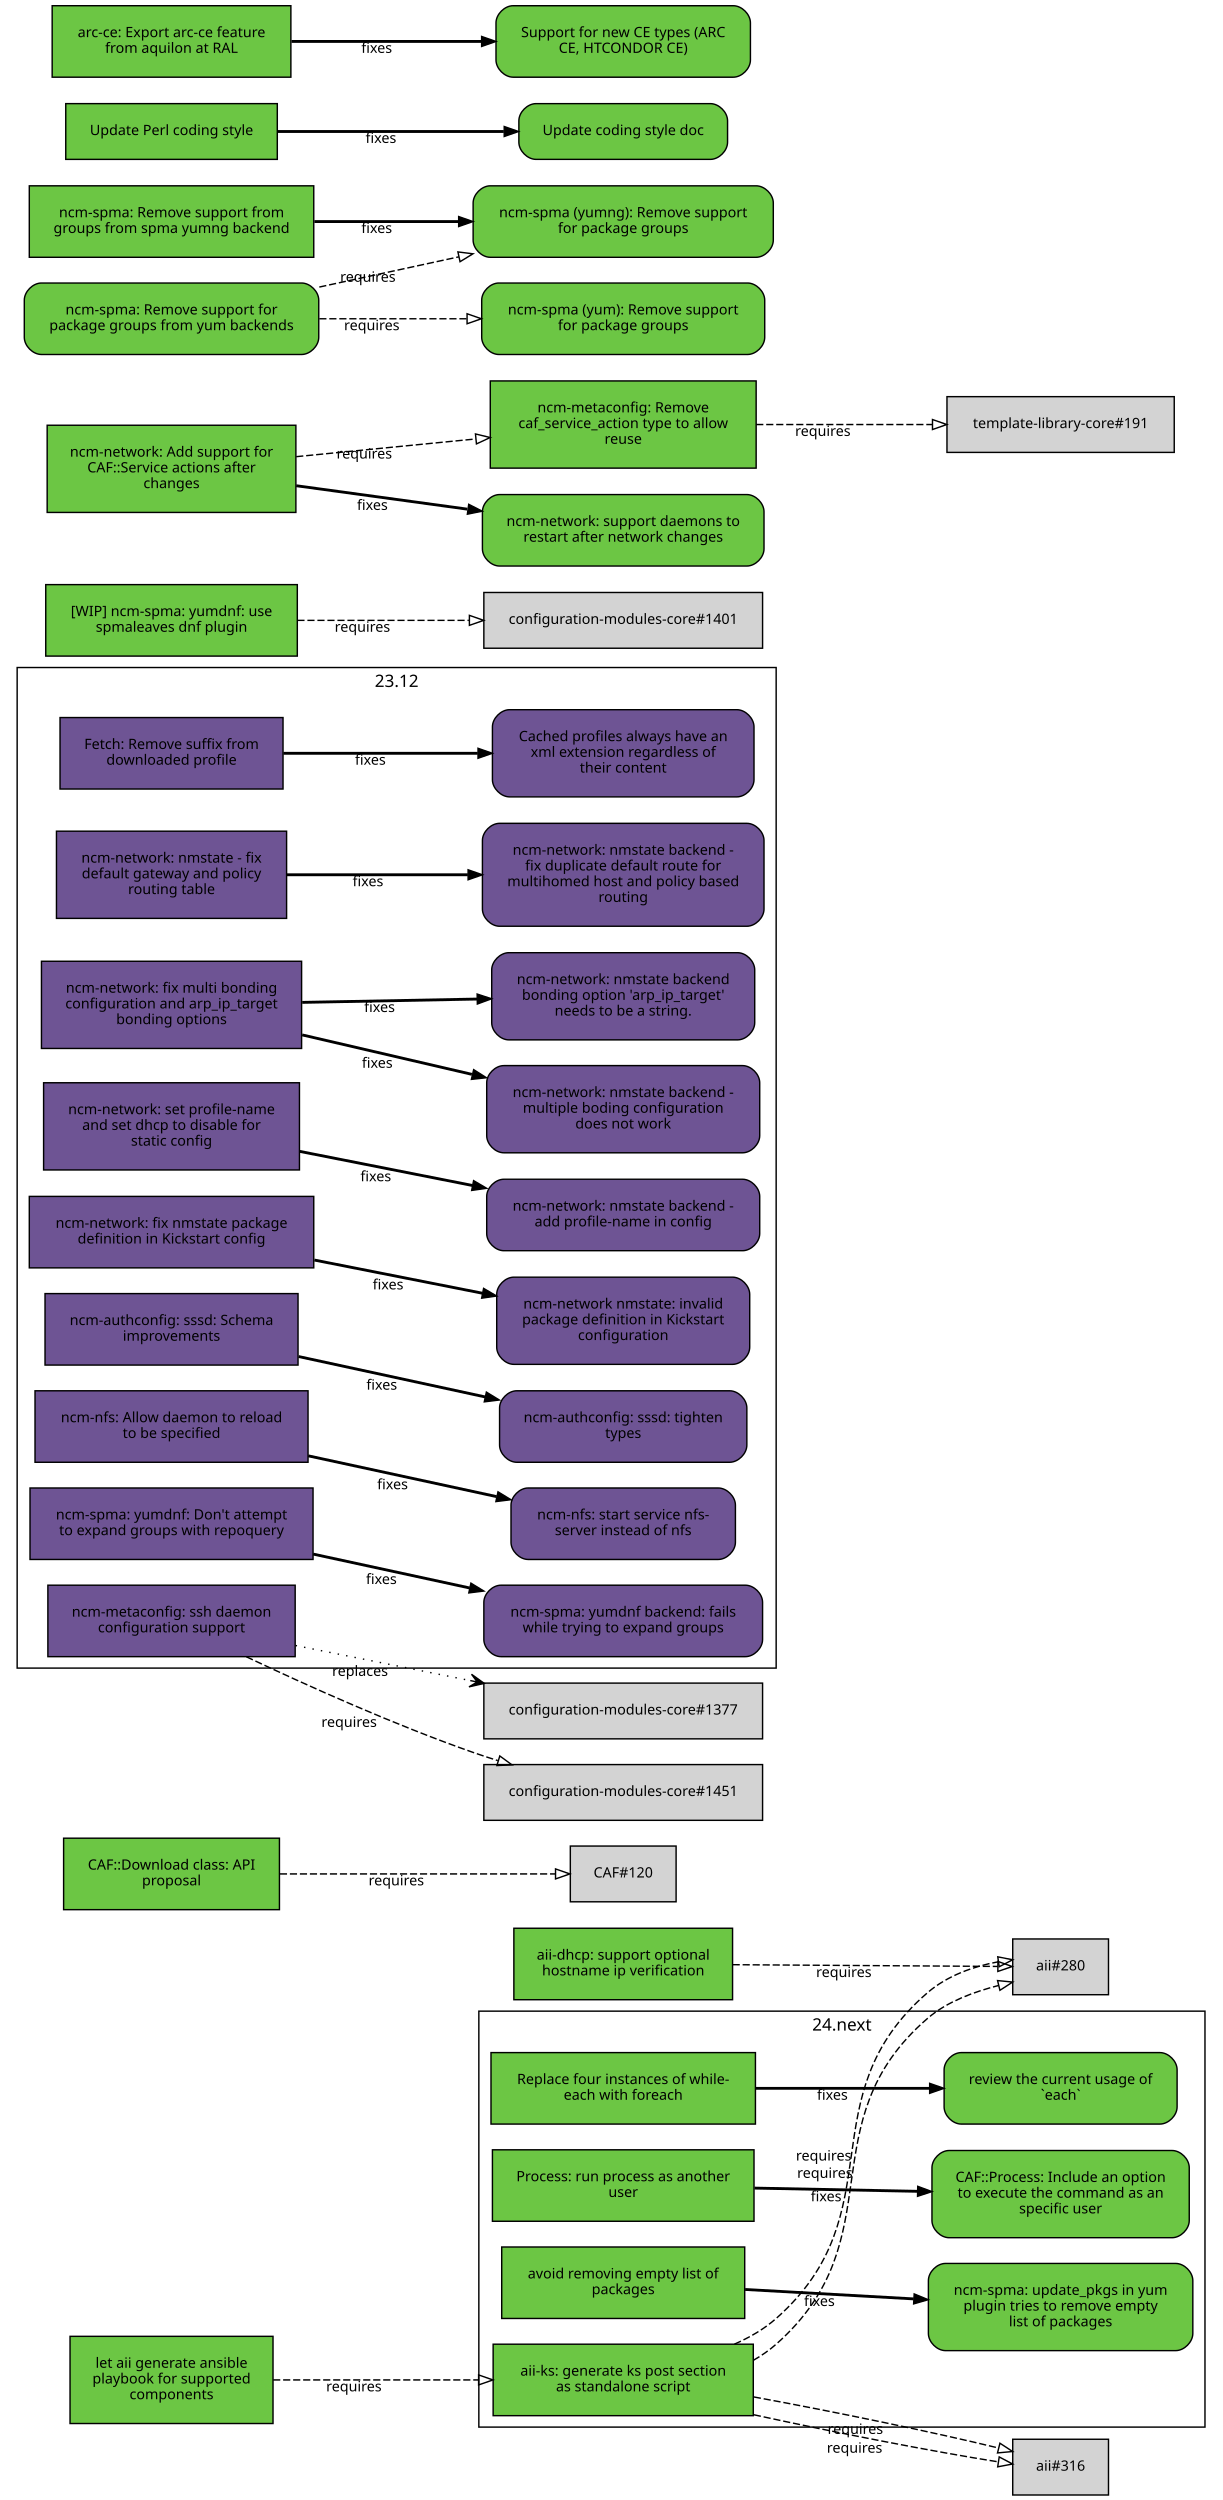
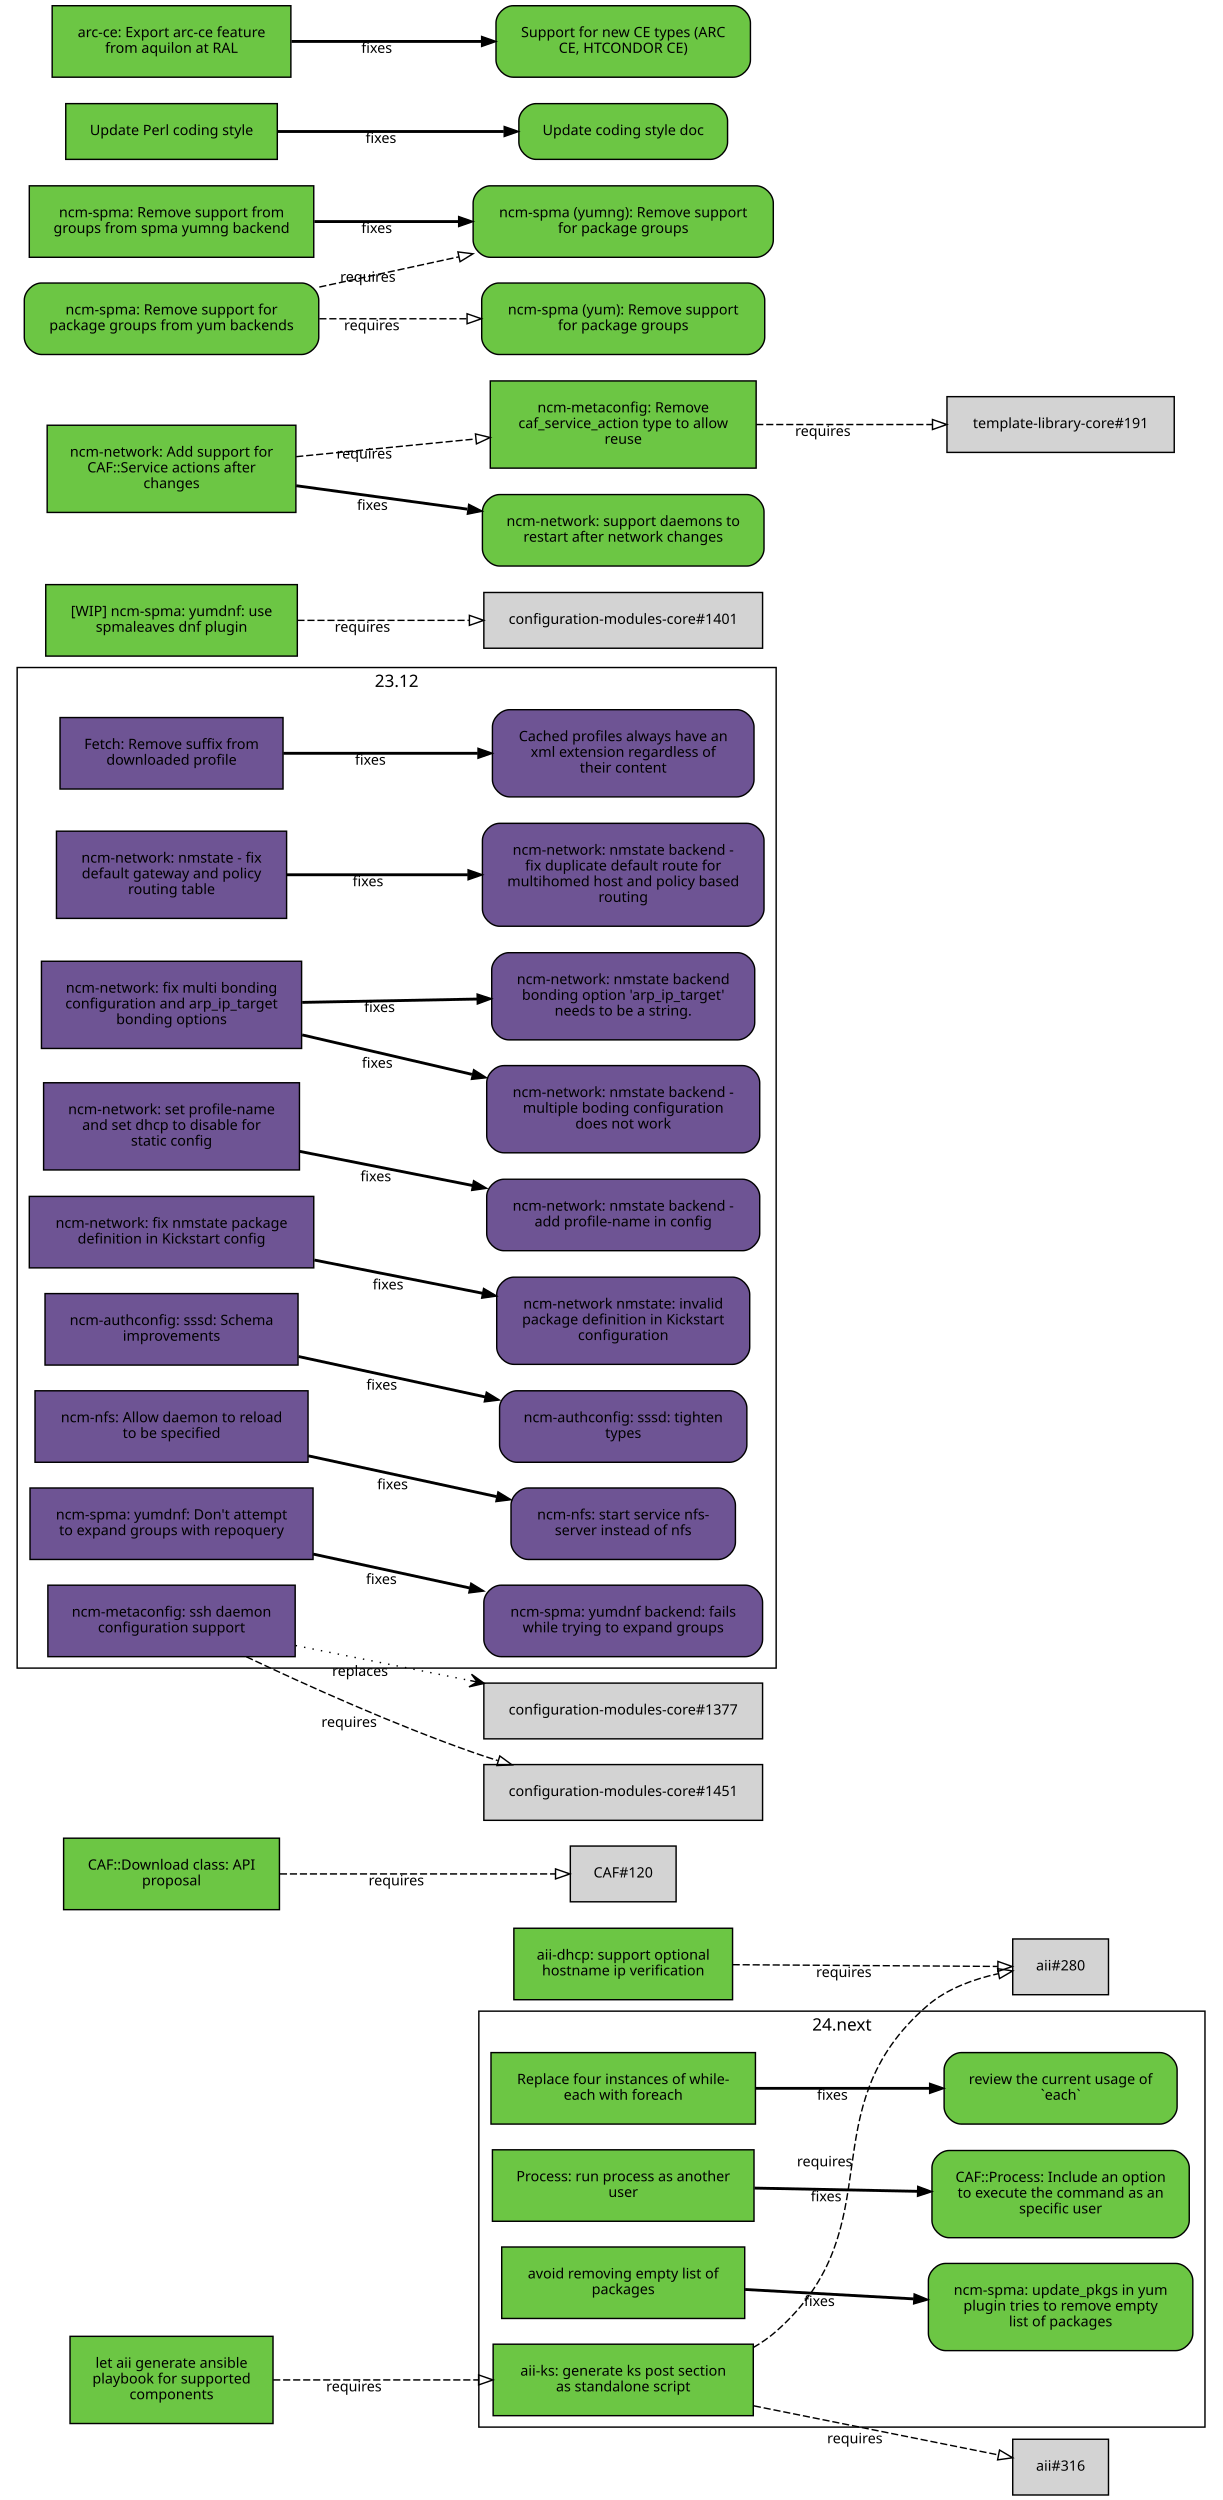
<svg xmlns="http://www.w3.org/2000/svg" xmlns:xlink="http://www.w3.org/1999/xlink" width="855pt" height="1749pt" viewBox="0.00 0.00 855.00 1749.00">
  <g id="graph0" class="graph" transform="scale(1 1) rotate(0) translate(4 1745)">
    <polygon fill="white" stroke="white" points="-4,5 -4,-1745 852,-1745 852,5 -4,5" />
    <g id="clust2" class="cluster">
      <polygon fill="none" stroke="black" points="331,-47 331,-338 839,-338 839,-47 331,-47" />
      <text text-anchor="middle" x="585" y="-324.4" font-family="Sans" font-size="12.00">24.next</text>
    </g>
    <g id="clust1" class="cluster">
      <polygon fill="none" stroke="black" points="8,-578 8,-1278 539,-1278 539,-578 8,-578" />
      <text text-anchor="middle" x="273.5" y="-1264.4" font-family="Sans" font-size="12.00">23.12</text>
    </g>
    <g id="node1" class="node">
      <g id="a_node1">
        <a xlink:href="https://github.com/quattor/aii/pull/328" xlink:title="aii#328 (pull-request)" target="_parent">
          <polygon fill="#6cc644" stroke="black" points="523,-105 341,-105 341,-55 523,-55 523,-105" />
          <text text-anchor="middle" x="432" y="-83" font-family="Sans" font-size="10.00">aii-ks: generate ks post section</text>
          <text text-anchor="middle" x="432" y="-72" font-family="Sans" font-size="10.00">as standalone script</text>
        </a>
      </g>
    </g>
    <g id="node2" class="node">
      <polygon fill="lightgrey" stroke="black" points="771.5,-388.5 704.5,-388.5 704.5,-349.5 771.5,-349.5 771.5,-388.5" />
      <text text-anchor="middle" x="738" y="-366.5" font-family="Sans" font-size="10.00">aii#280</text>
    </g>
    <g id="edge1" class="edge">
-       <path fill="none" stroke="black" stroke-dasharray="5,2" d="M523.028,-93.718C528.746,-96.972 534.145,-100.716 539,-105 622.792,-178.937 560.293,-260.113 645,-333 658.817,-344.889 677.648,-351.548 694.675,-355.979" />
-       <polygon fill="none" stroke="black" points="693.896,-359.391 704.44,-358.353 695.55,-352.59 693.896,-359.391" />
-       <text text-anchor="middle" x="573.085" y="-221.353" font-family="Sans" font-size="10.00">requires</text>
+       <path fill="none" stroke="black" stroke-dasharray="5,2" d="M523.028,-102.698C528.746,-105.972 534.145,-109.716 539,-114 622.792,-187.937 560.293,-269.113 645,-342 658.688,-353.778 677.297,-360.423 694.197,-364.169" />
+       <polygon fill="none" stroke="black" points="693.957,-367.688 704.44,-366.147 695.285,-360.815 693.957,-367.688" />
+       <text text-anchor="middle" x="572.951" y="-229.448" font-family="Sans" font-size="10.00">requires</text>
    </g>
    <g id="node3" class="node">
      <polygon fill="lightgrey" stroke="black" points="771.5,-38.5 704.5,-38.5 704.5,0.5 771.5,0.5 771.5,-38.5" />
      <text text-anchor="middle" x="738" y="-16.5" font-family="Sans" font-size="10.00">aii#316</text>
    </g>
    <g id="edge2" class="edge">
-       <path fill="none" stroke="black" stroke-dasharray="5,2" d="M523.387,-55.632C579.936,-43.279 650.18,-29.64 694.316,-22.702" />
-       <polygon fill="none" stroke="black" points="695.047,-26.131 704.407,-21.166 693.994,-19.211 695.047,-26.131" />
-       <text text-anchor="middle" x="593.86" y="-29.068" font-family="Sans" font-size="10.00">requires</text>
-     </g>
-     <g id="edge3" class="edge">
-       <path fill="none" stroke="black" stroke-dasharray="5,2" d="M509.787,-105.021C520.384,-109.683 530.523,-115.52 539,-123 622.792,-196.937 560.293,-278.113 645,-351 658.688,-362.778 677.297,-369.423 694.197,-372.484" />
-       <polygon fill="none" stroke="black" points="694.046,-375.998 704.44,-373.941 695.032,-369.068 694.046,-375.998" />
-       <text text-anchor="middle" x="572.232" y="-233.469" font-family="Sans" font-size="10.00">requires</text>
-     </g>
-     <g id="edge4" class="edge">
-       <path fill="none" stroke="black" stroke-dasharray="5,2" d="M523.387,-68.094C580.055,-57.731 650.477,-43.141 694.595,-32.36" />
-       <polygon fill="none" stroke="black" points="695.551,-35.729 704.407,-29.914 693.857,-28.937 695.551,-35.729" />
-       <text text-anchor="middle" x="594.405" y="-42.236" font-family="Sans" font-size="10.00">requires</text>
+       <path fill="none" stroke="black" stroke-dasharray="5,2" d="M523.387,-61.863C580.055,-50.492 650.477,-36.362 694.595,-27.509" />
+       <polygon fill="none" stroke="black" points="695.291,-30.939 704.407,-25.54 693.914,-24.076 695.291,-30.939" />
+       <text text-anchor="middle" x="594.051" y="-35.671" font-family="Sans" font-size="10.00">requires</text>
    </g>
    <g id="node4" class="node">
      <g id="a_node4">
        <a xlink:href="https://github.com/quattor/aii/pull/331" xlink:title="aii#331 (pull-request)" target="_parent">
          <polygon fill="#6cc644" stroke="black" points="187,-110.5 45,-110.5 45,-49.5 187,-49.5 187,-110.5" />
          <text text-anchor="middle" x="116" y="-88.5" font-family="Sans" font-size="10.00">let aii generate ansible</text>
          <text text-anchor="middle" x="116" y="-77.5" font-family="Sans" font-size="10.00">playbook for supported</text>
          <text text-anchor="middle" x="116" y="-66.5" font-family="Sans" font-size="10.00">components</text>
        </a>
      </g>
    </g>
-     <g id="edge5" class="edge">
+     <g id="edge3" class="edge">
      <path fill="none" stroke="black" stroke-dasharray="5,2" d="M187.077,-80C229.343,-80 283.883,-80 330.668,-80" />
      <polygon fill="none" stroke="black" points="330.834,-83.5 340.834,-80 330.834,-76.5 330.834,-83.5" />
      <text text-anchor="middle" x="243.574" y="-72" font-family="Sans" font-size="10.00">requires</text>
    </g>
    <g id="node5" class="node">
      <g id="a_node5">
        <a xlink:href="https://github.com/quattor/aii/pull/299" xlink:title="aii#299 (pull-request)" target="_parent">
          <polygon fill="#6cc644" stroke="black" points="508.5,-396 355.5,-396 355.5,-346 508.5,-346 508.5,-396" />
          <text text-anchor="middle" x="432" y="-374" font-family="Sans" font-size="10.00">aii-dhcp: support optional</text>
          <text text-anchor="middle" x="432" y="-363" font-family="Sans" font-size="10.00">hostname ip verification</text>
        </a>
      </g>
    </g>
-     <g id="edge6" class="edge">
+     <g id="edge4" class="edge">
      <path fill="none" stroke="black" stroke-dasharray="5,2" d="M508.537,-370.503C567.023,-370.118 645.931,-369.599 694.049,-369.283" />
      <polygon fill="none" stroke="black" points="694.146,-372.782 704.123,-369.216 694.1,-365.782 694.146,-372.782" />
      <text text-anchor="middle" x="586.342" y="-361.86" font-family="Sans" font-size="10.00">requires</text>
    </g>
    <g id="node6" class="node">
      <g id="a_node6">
        <a xlink:href="https://github.com/quattor/CAF/pull/277" xlink:title="CAF#277 (pull-request)" target="_parent">
          <polygon fill="#6cc644" stroke="black" points="524.5,-309 339.5,-309 339.5,-259 524.5,-259 524.5,-309" />
          <text text-anchor="middle" x="432" y="-287" font-family="Sans" font-size="10.00">Replace four instances of while-</text>
          <text text-anchor="middle" x="432" y="-276" font-family="Sans" font-size="10.00">each with foreach</text>
        </a>
      </g>
    </g>
    <g id="node7" class="node">
      <g id="a_node7">
        <a xlink:href="https://github.com/quattor/CAF/issues/109" xlink:title="CAF#109 (issue)" target="_parent">
          <path fill="#6cc644" stroke="black" d="M807.5,-309C807.5,-309 668.5,-309 668.5,-309 662.5,-309 656.5,-303 656.5,-297 656.5,-297 656.5,-271 656.5,-271 656.5,-265 662.5,-259 668.5,-259 668.5,-259 807.5,-259 807.5,-259 813.5,-259 819.5,-265 819.5,-271 819.5,-271 819.5,-297 819.5,-297 819.5,-303 813.5,-309 807.5,-309" />
          <text text-anchor="middle" x="738" y="-287" font-family="Sans" font-size="10.00">review the current usage of</text>
          <text text-anchor="middle" x="738" y="-276" font-family="Sans" font-size="10.00">`each`</text>
        </a>
      </g>
    </g>
-     <g id="edge7" class="edge">
+     <g id="edge5" class="edge">
      <path fill="none" stroke="black" stroke-width="2" d="M524.622,-284C563.139,-284 607.831,-284 646.253,-284" />
      <polygon fill="black" stroke="black" points="646.394,-287.5 656.394,-284 646.394,-280.5 646.394,-287.5" />
      <text text-anchor="middle" x="578.345" y="-276" font-family="Sans" font-size="10.00">fixes</text>
    </g>
    <g id="node8" class="node">
      <g id="a_node8">
        <a xlink:href="https://github.com/quattor/CAF/pull/257" xlink:title="CAF#257 (pull-request)" target="_parent">
          <polygon fill="#6cc644" stroke="black" points="523.5,-241 340.5,-241 340.5,-191 523.5,-191 523.5,-241" />
          <text text-anchor="middle" x="432" y="-219" font-family="Sans" font-size="10.00">Process: run process as another</text>
          <text text-anchor="middle" x="432" y="-208" font-family="Sans" font-size="10.00">user</text>
        </a>
      </g>
    </g>
    <g id="node9" class="node">
      <g id="a_node9">
        <a xlink:href="https://github.com/quattor/CAF/issues/253" xlink:title="CAF#253 (issue)" target="_parent">
          <path fill="#6cc644" stroke="black" d="M816,-240.5C816,-240.5 660,-240.5 660,-240.5 654,-240.5 648,-234.5 648,-228.5 648,-228.5 648,-191.5 648,-191.5 648,-185.5 654,-179.5 660,-179.5 660,-179.5 816,-179.5 816,-179.5 822,-179.5 828,-185.5 828,-191.5 828,-191.5 828,-228.5 828,-228.5 828,-234.5 822,-240.5 816,-240.5" />
          <text text-anchor="middle" x="738" y="-218.5" font-family="Sans" font-size="10.00">CAF::Process: Include an option</text>
          <text text-anchor="middle" x="738" y="-207.5" font-family="Sans" font-size="10.00">to execute the command as an</text>
          <text text-anchor="middle" x="738" y="-196.5" font-family="Sans" font-size="10.00">specific user</text>
        </a>
      </g>
    </g>
-     <g id="edge8" class="edge">
+     <g id="edge6" class="edge">
      <path fill="none" stroke="black" stroke-width="2" d="M523.798,-214.208C559.701,-213.499 601.072,-212.683 637.762,-211.959" />
      <polygon fill="black" stroke="black" points="638.048,-215.454 647.977,-211.757 637.91,-208.455 638.048,-215.454" />
      <text text-anchor="middle" x="573.947" y="-204.981" font-family="Sans" font-size="10.00">fixes</text>
    </g>
    <g id="node10" class="node">
      <g id="a_node10">
        <a xlink:href="https://github.com/quattor/CAF/pull/110" xlink:title="CAF#110 (pull-request)" target="_parent">
          <polygon fill="#6cc644" stroke="black" points="191.5,-459 40.5,-459 40.5,-409 191.5,-409 191.5,-459" />
          <text text-anchor="middle" x="116" y="-437" font-family="Sans" font-size="10.00">CAF::Download class: API</text>
          <text text-anchor="middle" x="116" y="-426" font-family="Sans" font-size="10.00">proposal</text>
        </a>
      </g>
    </g>
    <g id="node11" class="node">
      <polygon fill="lightgrey" stroke="black" points="469,-453.5 395,-453.5 395,-414.5 469,-414.5 469,-453.5" />
      <text text-anchor="middle" x="432" y="-431.5" font-family="Sans" font-size="10.00">CAF#120</text>
    </g>
-     <g id="edge9" class="edge">
+     <g id="edge7" class="edge">
      <path fill="none" stroke="black" stroke-dasharray="5,2" d="M191.812,-434C251.718,-434 333.856,-434 384.623,-434" />
      <polygon fill="none" stroke="black" points="384.651,-437.5 394.651,-434 384.651,-430.5 384.651,-437.5" />
      <text text-anchor="middle" x="273.255" y="-426" font-family="Sans" font-size="10.00">requires</text>
    </g>
    <g id="node12" class="node">
      <g id="a_node12">
        <a xlink:href="https://github.com/quattor/CCM/pull/210" xlink:title="CCM#210 (pull-request)" target="_parent">
          <polygon fill="#6e5494" stroke="black" points="194,-1243 38,-1243 38,-1193 194,-1193 194,-1243" />
          <text text-anchor="middle" x="116" y="-1221" font-family="Sans" font-size="10.00">Fetch: Remove suffix from</text>
          <text text-anchor="middle" x="116" y="-1210" font-family="Sans" font-size="10.00">downloaded profile</text>
        </a>
      </g>
    </g>
    <g id="node13" class="node">
      <g id="a_node13">
        <a xlink:href="https://github.com/quattor/CCM/issues/204" xlink:title="CCM#204 (issue)" target="_parent">
          <path fill="#6e5494" stroke="black" d="M511.5,-1248.5C511.5,-1248.5 352.5,-1248.5 352.5,-1248.5 346.5,-1248.5 340.5,-1242.5 340.5,-1236.5 340.5,-1236.5 340.5,-1199.5 340.5,-1199.5 340.5,-1193.5 346.5,-1187.5 352.5,-1187.5 352.5,-1187.5 511.5,-1187.5 511.5,-1187.5 517.5,-1187.5 523.5,-1193.5 523.5,-1199.5 523.5,-1199.5 523.5,-1236.5 523.5,-1236.5 523.5,-1242.5 517.5,-1248.5 511.5,-1248.5" />
          <text text-anchor="middle" x="432" y="-1226.5" font-family="Sans" font-size="10.00">Cached profiles always have an</text>
          <text text-anchor="middle" x="432" y="-1215.5" font-family="Sans" font-size="10.00">xml extension regardless of</text>
          <text text-anchor="middle" x="432" y="-1204.5" font-family="Sans" font-size="10.00">their content</text>
        </a>
      </g>
    </g>
-     <g id="edge10" class="edge">
+     <g id="edge8" class="edge">
      <path fill="none" stroke="black" stroke-width="2" d="M194.215,-1218C235.236,-1218 286.154,-1218 330.251,-1218" />
      <polygon fill="black" stroke="black" points="330.423,-1221.5 340.423,-1218 330.423,-1214.5 330.423,-1221.5" />
      <text text-anchor="middle" x="255.112" y="-1210" font-family="Sans" font-size="10.00">fixes</text>
    </g>
    <g id="node14" class="node">
      <g id="a_node14">
        <a xlink:href="https://github.com/quattor/configuration-modules-core/pull/1642" xlink:title="configuration-modules-core#1642 (pull-request)" target="_parent">
          <polygon fill="#6e5494" stroke="black" points="196.5,-1163.5 35.5,-1163.5 35.5,-1102.5 196.5,-1102.5 196.5,-1163.5" />
          <text text-anchor="middle" x="116" y="-1141.5" font-family="Sans" font-size="10.00">ncm-network: nmstate - fix</text>
          <text text-anchor="middle" x="116" y="-1130.5" font-family="Sans" font-size="10.00">default gateway and policy</text>
          <text text-anchor="middle" x="116" y="-1119.5" font-family="Sans" font-size="10.00">routing table</text>
        </a>
      </g>
    </g>
    <g id="node15" class="node">
      <g id="a_node15">
        <a xlink:href="https://github.com/quattor/configuration-modules-core/issues/1641" xlink:title="configuration-modules-core#1641 (issue)" target="_parent">
          <path fill="#6e5494" stroke="black" d="M518.5,-1169C518.5,-1169 345.5,-1169 345.5,-1169 339.5,-1169 333.5,-1163 333.5,-1157 333.5,-1157 333.5,-1109 333.5,-1109 333.5,-1103 339.5,-1097 345.5,-1097 345.5,-1097 518.5,-1097 518.5,-1097 524.5,-1097 530.5,-1103 530.5,-1109 530.5,-1109 530.5,-1157 530.5,-1157 530.5,-1163 524.5,-1169 518.5,-1169" />
          <text text-anchor="middle" x="432" y="-1147" font-family="Sans" font-size="10.00">ncm-network: nmstate backend -</text>
          <text text-anchor="middle" x="432" y="-1136" font-family="Sans" font-size="10.00">fix duplicate default route for</text>
          <text text-anchor="middle" x="432" y="-1125" font-family="Sans" font-size="10.00">multihomed host and policy based</text>
          <text text-anchor="middle" x="432" y="-1114" font-family="Sans" font-size="10.00">routing</text>
        </a>
      </g>
    </g>
-     <g id="edge11" class="edge">
+     <g id="edge9" class="edge">
      <path fill="none" stroke="black" stroke-width="2" d="M196.641,-1133C235.079,-1133 281.765,-1133 323.319,-1133" />
      <polygon fill="black" stroke="black" points="323.486,-1136.5 333.486,-1133 323.486,-1129.5 323.486,-1136.5" />
      <text text-anchor="middle" x="253.425" y="-1125" font-family="Sans" font-size="10.00">fixes</text>
    </g>
    <g id="node16" class="node">
      <g id="a_node16">
        <a xlink:href="https://github.com/quattor/configuration-modules-core/pull/1640" xlink:title="configuration-modules-core#1640 (pull-request)" target="_parent">
          <polygon fill="#6e5494" stroke="black" points="207,-1072.5 25,-1072.5 25,-1011.5 207,-1011.5 207,-1072.5" />
          <text text-anchor="middle" x="116" y="-1050.5" font-family="Sans" font-size="10.00">ncm-network: fix multi bonding</text>
          <text text-anchor="middle" x="116" y="-1039.5" font-family="Sans" font-size="10.00">configuration and arp_ip_target</text>
          <text text-anchor="middle" x="116" y="-1028.5" font-family="Sans" font-size="10.00">bonding options</text>
        </a>
      </g>
    </g>
    <g id="node17" class="node">
      <g id="a_node17">
        <a xlink:href="https://github.com/quattor/configuration-modules-core/issues/1638" xlink:title="configuration-modules-core#1638 (issue)" target="_parent">
          <path fill="#6e5494" stroke="black" d="M515.5,-999.5C515.5,-999.5 348.5,-999.5 348.5,-999.5 342.5,-999.5 336.5,-993.5 336.5,-987.5 336.5,-987.5 336.5,-950.5 336.5,-950.5 336.5,-944.5 342.5,-938.5 348.5,-938.5 348.5,-938.5 515.5,-938.5 515.5,-938.5 521.5,-938.5 527.5,-944.5 527.5,-950.5 527.5,-950.5 527.5,-987.5 527.5,-987.5 527.5,-993.5 521.5,-999.5 515.5,-999.5" />
          <text text-anchor="middle" x="432" y="-977.5" font-family="Sans" font-size="10.00">ncm-network: nmstate backend -</text>
          <text text-anchor="middle" x="432" y="-966.5" font-family="Sans" font-size="10.00">multiple boding configuration</text>
          <text text-anchor="middle" x="432" y="-955.5" font-family="Sans" font-size="10.00">does not work</text>
        </a>
      </g>
    </g>
-     <g id="edge12" class="edge">
+     <g id="edge10" class="edge">
      <path fill="none" stroke="black" stroke-width="2" d="M207.401,-1020.98C244.488,-1012.36 287.663,-1002.32 326.128,-993.381" />
      <polygon fill="black" stroke="black" points="327.372,-996.685 336.32,-991.012 325.787,-989.867 327.372,-996.685" />
      <text text-anchor="middle" x="259.943" y="-997.978" font-family="Sans" font-size="10.00">fixes</text>
    </g>
    <g id="node18" class="node">
      <g id="a_node18">
        <a xlink:href="https://github.com/quattor/configuration-modules-core/issues/1639" xlink:title="configuration-modules-core#1639 (issue)" target="_parent">
          <path fill="#6e5494" stroke="black" d="M512,-1078.5C512,-1078.5 352,-1078.5 352,-1078.5 346,-1078.5 340,-1072.5 340,-1066.5 340,-1066.5 340,-1029.5 340,-1029.5 340,-1023.5 346,-1017.5 352,-1017.5 352,-1017.5 512,-1017.5 512,-1017.5 518,-1017.5 524,-1023.5 524,-1029.5 524,-1029.5 524,-1066.5 524,-1066.5 524,-1072.5 518,-1078.5 512,-1078.5" />
          <text text-anchor="middle" x="432" y="-1056.5" font-family="Sans" font-size="10.00">ncm-network: nmstate backend</text>
          <text text-anchor="middle" x="432" y="-1045.5" font-family="Sans" font-size="10.00">bonding option 'arp_ip_target'</text>
          <text text-anchor="middle" x="432" y="-1034.5" font-family="Sans" font-size="10.00">needs to be a string.</text>
        </a>
      </g>
    </g>
-     <g id="edge13" class="edge">
+     <g id="edge11" class="edge">
      <path fill="none" stroke="black" stroke-width="2" d="M207.401,-1043.73C245.651,-1044.46 290.375,-1045.31 329.73,-1046.06" />
      <polygon fill="black" stroke="black" points="329.813,-1049.57 339.878,-1046.26 329.947,-1042.57 329.813,-1049.57" />
      <text text-anchor="middle" x="261.537" y="-1036.99" font-family="Sans" font-size="10.00">fixes</text>
    </g>
    <g id="node19" class="node">
      <g id="a_node19">
        <a xlink:href="https://github.com/quattor/configuration-modules-core/pull/1637" xlink:title="configuration-modules-core#1637 (pull-request)" target="_parent">
          <polygon fill="#6e5494" stroke="black" points="205.5,-987.5 26.5,-987.5 26.5,-926.5 205.5,-926.5 205.5,-987.5" />
          <text text-anchor="middle" x="116" y="-965.5" font-family="Sans" font-size="10.00">ncm-network: set profile-name</text>
          <text text-anchor="middle" x="116" y="-954.5" font-family="Sans" font-size="10.00">and set dhcp to disable for</text>
          <text text-anchor="middle" x="116" y="-943.5" font-family="Sans" font-size="10.00">static config</text>
        </a>
      </g>
    </g>
    <g id="node20" class="node">
      <g id="a_node20">
        <a xlink:href="https://github.com/quattor/configuration-modules-core/issues/1636" xlink:title="configuration-modules-core#1636 (issue)" target="_parent">
          <path fill="#6e5494" stroke="black" d="M515.5,-920C515.5,-920 348.5,-920 348.5,-920 342.5,-920 336.5,-914 336.5,-908 336.5,-908 336.5,-882 336.5,-882 336.5,-876 342.5,-870 348.5,-870 348.5,-870 515.5,-870 515.5,-870 521.5,-870 527.5,-876 527.5,-882 527.5,-882 527.5,-908 527.5,-908 527.5,-914 521.5,-920 515.5,-920" />
          <text text-anchor="middle" x="432" y="-898" font-family="Sans" font-size="10.00">ncm-network: nmstate backend -</text>
          <text text-anchor="middle" x="432" y="-887" font-family="Sans" font-size="10.00">add profile-name in config</text>
        </a>
      </g>
    </g>
-     <g id="edge14" class="edge">
+     <g id="edge12" class="edge">
      <path fill="none" stroke="black" stroke-width="2" d="M205.721,-939.482C243.338,-932.054 287.449,-923.344 326.619,-915.61" />
      <polygon fill="black" stroke="black" points="327.332,-919.037 336.465,-913.666 325.976,-912.17 327.332,-919.037" />
      <text text-anchor="middle" x="258.909" y="-918.61" font-family="Sans" font-size="10.00">fixes</text>
    </g>
    <g id="node21" class="node">
      <g id="a_node21">
        <a xlink:href="https://github.com/quattor/configuration-modules-core/pull/1630" xlink:title="configuration-modules-core#1630 (pull-request)" target="_parent">
          <polygon fill="#6e5494" stroke="black" points="215.5,-908 16.5,-908 16.5,-858 215.5,-858 215.5,-908" />
          <text text-anchor="middle" x="116" y="-886" font-family="Sans" font-size="10.00">ncm-network: fix nmstate package</text>
          <text text-anchor="middle" x="116" y="-875" font-family="Sans" font-size="10.00">definition in Kickstart config</text>
        </a>
      </g>
    </g>
    <g id="node22" class="node">
      <g id="a_node22">
        <a xlink:href="https://github.com/quattor/configuration-modules-core/issues/1629" xlink:title="configuration-modules-core#1629 (issue)" target="_parent">
          <path fill="#6e5494" stroke="black" d="M508.5,-851.5C508.5,-851.5 355.5,-851.5 355.5,-851.5 349.5,-851.5 343.5,-845.5 343.5,-839.5 343.5,-839.5 343.5,-802.5 343.5,-802.5 343.5,-796.5 349.5,-790.5 355.5,-790.5 355.5,-790.5 508.5,-790.5 508.5,-790.5 514.5,-790.5 520.5,-796.5 520.5,-802.5 520.5,-802.5 520.5,-839.5 520.5,-839.5 520.5,-845.5 514.5,-851.5 508.5,-851.5" />
          <text text-anchor="middle" x="432" y="-829.5" font-family="Sans" font-size="10.00">ncm-network nmstate: invalid</text>
          <text text-anchor="middle" x="432" y="-818.5" font-family="Sans" font-size="10.00">package definition in Kickstart</text>
          <text text-anchor="middle" x="432" y="-807.5" font-family="Sans" font-size="10.00">configuration</text>
        </a>
      </g>
    </g>
-     <g id="edge15" class="edge">
+     <g id="edge13" class="edge">
      <path fill="none" stroke="black" stroke-width="2" d="M215.921,-863.468C253.462,-856.055 296.162,-847.624 333.565,-840.239" />
      <polygon fill="black" stroke="black" points="334.326,-843.656 343.458,-838.285 332.969,-836.789 334.326,-843.656" />
      <text text-anchor="middle" x="267.491" y="-842.916" font-family="Sans" font-size="10.00">fixes</text>
    </g>
    <g id="node23" class="node">
      <g id="a_node23">
        <a xlink:href="https://github.com/quattor/configuration-modules-core/pull/1622" xlink:title="configuration-modules-core#1622 (pull-request)" target="_parent">
          <polygon fill="#6e5494" stroke="black" points="204.5,-840 27.5,-840 27.5,-790 204.5,-790 204.5,-840" />
          <text text-anchor="middle" x="116" y="-818" font-family="Sans" font-size="10.00">ncm-authconfig: sssd: Schema</text>
          <text text-anchor="middle" x="116" y="-807" font-family="Sans" font-size="10.00">improvements</text>
        </a>
      </g>
    </g>
    <g id="node24" class="node">
      <g id="a_node24">
        <a xlink:href="https://github.com/quattor/configuration-modules-core/issues/1471" xlink:title="configuration-modules-core#1471 (issue)" target="_parent">
          <path fill="#6e5494" stroke="black" d="M506.5,-772C506.5,-772 357.5,-772 357.5,-772 351.5,-772 345.5,-766 345.5,-760 345.5,-760 345.5,-734 345.5,-734 345.5,-728 351.5,-722 357.5,-722 357.5,-722 506.5,-722 506.5,-722 512.5,-722 518.5,-728 518.5,-734 518.5,-734 518.5,-760 518.5,-760 518.5,-766 512.5,-772 506.5,-772" />
          <text text-anchor="middle" x="432" y="-750" font-family="Sans" font-size="10.00">ncm-authconfig: sssd: tighten</text>
          <text text-anchor="middle" x="432" y="-739" font-family="Sans" font-size="10.00">types</text>
        </a>
      </g>
    </g>
-     <g id="edge16" class="edge">
+     <g id="edge14" class="edge">
      <path fill="none" stroke="black" stroke-width="2" d="M204.884,-795.968C245.532,-787.165 293.901,-776.69 335.452,-767.692" />
      <polygon fill="black" stroke="black" points="336.274,-771.095 345.307,-765.558 334.792,-764.254 336.274,-771.095" />
      <text text-anchor="middle" x="263.073" y="-772.768" font-family="Sans" font-size="10.00">fixes</text>
    </g>
    <g id="node25" class="node">
      <g id="a_node25">
        <a xlink:href="https://github.com/quattor/configuration-modules-core/pull/1621" xlink:title="configuration-modules-core#1621 (pull-request)" target="_parent">
          <polygon fill="#6e5494" stroke="black" points="211.5,-772 20.5,-772 20.5,-722 211.5,-722 211.5,-772" />
          <text text-anchor="middle" x="116" y="-750" font-family="Sans" font-size="10.00">ncm-nfs: Allow daemon to reload</text>
          <text text-anchor="middle" x="116" y="-739" font-family="Sans" font-size="10.00">to be specified</text>
        </a>
      </g>
    </g>
    <g id="node26" class="node">
      <g id="a_node26">
        <a xlink:href="https://github.com/quattor/configuration-modules-core/issues/1618" xlink:title="configuration-modules-core#1618 (issue)" target="_parent">
          <path fill="#6e5494" stroke="black" d="M498.5,-704C498.5,-704 365.5,-704 365.5,-704 359.5,-704 353.5,-698 353.5,-692 353.5,-692 353.5,-666 353.5,-666 353.5,-660 359.5,-654 365.5,-654 365.5,-654 498.5,-654 498.5,-654 504.5,-654 510.5,-660 510.5,-666 510.5,-666 510.5,-692 510.5,-692 510.5,-698 504.5,-704 498.5,-704" />
          <text text-anchor="middle" x="432" y="-682" font-family="Sans" font-size="10.00">ncm-nfs: start service nfs-</text>
          <text text-anchor="middle" x="432" y="-671" font-family="Sans" font-size="10.00">server instead of nfs</text>
        </a>
      </g>
    </g>
-     <g id="edge17" class="edge">
+     <g id="edge15" class="edge">
      <path fill="none" stroke="black" stroke-width="2" d="M211.636,-726.506C253.508,-717.438 302.447,-706.839 343.464,-697.957" />
      <polygon fill="black" stroke="black" points="344.407,-701.334 353.439,-695.797 342.925,-694.492 344.407,-701.334" />
      <text text-anchor="middle" x="270.635" y="-703.13" font-family="Sans" font-size="10.00">fixes</text>
    </g>
    <g id="node27" class="node">
      <g id="a_node27">
        <a xlink:href="https://github.com/quattor/configuration-modules-core/pull/1620" xlink:title="configuration-modules-core#1620 (pull-request)" target="_parent">
          <polygon fill="#6e5494" stroke="black" points="215,-704 17,-704 17,-654 215,-654 215,-704" />
          <text text-anchor="middle" x="116" y="-682" font-family="Sans" font-size="10.00">ncm-spma: yumdnf: Don't attempt</text>
          <text text-anchor="middle" x="116" y="-671" font-family="Sans" font-size="10.00">to expand groups with repoquery</text>
        </a>
      </g>
    </g>
    <g id="node28" class="node">
      <g id="a_node28">
        <a xlink:href="https://github.com/quattor/configuration-modules-core/issues/1524" xlink:title="configuration-modules-core#1524 (issue)" target="_parent">
          <path fill="#6e5494" stroke="black" d="M517.5,-636C517.5,-636 346.5,-636 346.5,-636 340.5,-636 334.5,-630 334.5,-624 334.5,-624 334.5,-598 334.5,-598 334.5,-592 340.5,-586 346.5,-586 346.5,-586 517.5,-586 517.5,-586 523.5,-586 529.5,-592 529.5,-598 529.5,-598 529.5,-624 529.5,-624 529.5,-630 523.5,-636 517.5,-636" />
          <text text-anchor="middle" x="432" y="-614" font-family="Sans" font-size="10.00">ncm-spma: yumdnf backend: fails</text>
          <text text-anchor="middle" x="432" y="-603" font-family="Sans" font-size="10.00">while trying to expand groups</text>
        </a>
      </g>
    </g>
-     <g id="edge18" class="edge">
+     <g id="edge16" class="edge">
      <path fill="none" stroke="black" stroke-width="2" d="M215.06,-657.764C249.847,-650.23 289.151,-641.719 324.601,-634.042" />
      <polygon fill="black" stroke="black" points="325.458,-637.437 334.491,-631.9 323.976,-630.596 325.458,-637.437" />
      <text text-anchor="middle" x="262.816" y="-636.823" font-family="Sans" font-size="10.00">fixes</text>
    </g>
    <g id="node29" class="node">
      <g id="a_node29">
        <a xlink:href="https://github.com/quattor/configuration-modules-core/pull/1554" xlink:title="configuration-modules-core#1554 (pull-request)" target="_parent">
          <polygon fill="#6cc644" stroke="black" points="517,-173 347,-173 347,-123 517,-123 517,-173" />
          <text text-anchor="middle" x="432" y="-151" font-family="Sans" font-size="10.00">avoid removing empty list of</text>
          <text text-anchor="middle" x="432" y="-140" font-family="Sans" font-size="10.00">packages</text>
        </a>
      </g>
    </g>
    <g id="node30" class="node">
      <g id="a_node30">
        <a xlink:href="https://github.com/quattor/configuration-modules-core/issues/1553" xlink:title="configuration-modules-core#1553 (issue)" target="_parent">
          <path fill="#6cc644" stroke="black" d="M818.5,-161.5C818.5,-161.5 657.5,-161.5 657.5,-161.5 651.5,-161.5 645.5,-155.5 645.5,-149.5 645.5,-149.5 645.5,-112.5 645.5,-112.5 645.5,-106.5 651.5,-100.5 657.5,-100.5 657.5,-100.5 818.5,-100.5 818.5,-100.5 824.5,-100.5 830.5,-106.5 830.5,-112.5 830.5,-112.5 830.5,-149.5 830.5,-149.5 830.5,-155.5 824.5,-161.5 818.5,-161.5" />
          <text text-anchor="middle" x="738" y="-139.5" font-family="Sans" font-size="10.00">ncm-spma: update_pkgs in yum</text>
          <text text-anchor="middle" x="738" y="-128.5" font-family="Sans" font-size="10.00">plugin tries to remove empty</text>
          <text text-anchor="middle" x="738" y="-117.5" font-family="Sans" font-size="10.00">list of packages</text>
        </a>
      </g>
    </g>
-     <g id="edge19" class="edge">
+     <g id="edge17" class="edge">
      <path fill="none" stroke="black" stroke-width="2" d="M517.277,-143.287C553.812,-141.244 596.909,-138.834 635.213,-136.692" />
      <polygon fill="black" stroke="black" points="635.57,-140.178 645.359,-136.125 635.179,-133.189 635.57,-140.178" />
      <text text-anchor="middle" x="569.248" y="-131.71" font-family="Sans" font-size="10.00">fixes</text>
    </g>
    <g id="node31" class="node">
      <g id="a_node31">
        <a xlink:href="https://github.com/quattor/configuration-modules-core/pull/1452" xlink:title="configuration-modules-core#1452 (pull-request)" target="_parent">
          <polygon fill="#6e5494" stroke="black" points="202.5,-636 29.5,-636 29.5,-586 202.5,-586 202.5,-636" />
          <text text-anchor="middle" x="116" y="-614" font-family="Sans" font-size="10.00">ncm-metaconfig: ssh daemon</text>
          <text text-anchor="middle" x="116" y="-603" font-family="Sans" font-size="10.00">configuration support</text>
        </a>
      </g>
    </g>
    <g id="node32" class="node">
      <polygon fill="lightgrey" stroke="black" points="529.5,-567.5 334.5,-567.5 334.5,-528.5 529.5,-528.5 529.5,-567.5" />
      <text text-anchor="middle" x="432" y="-545.5" font-family="Sans" font-size="10.00">configuration-modules-core#1377</text>
    </g>
-     <g id="edge20" class="edge">
+     <g id="edge18" class="edge">
      <path fill="none" stroke="black" stroke-dasharray="1,5" d="M202.802,-593.785C240.466,-586.228 285.065,-577.28 324.8,-569.308" />
      <polygon fill="black" stroke="black" points="334.789,-567.303 325.87,-573.683 329.887,-568.287 324.985,-569.271 324.985,-569.271 324.985,-569.271 329.887,-568.287 324.1,-564.859 334.789,-567.303 334.789,-567.303" />
      <text text-anchor="middle" x="247.887" y="-572.526" font-family="Sans" font-size="10.00">replaces</text>
    </g>
    <g id="node33" class="node">
      <polygon fill="lightgrey" stroke="black" points="529.5,-510.5 334.5,-510.5 334.5,-471.5 529.5,-471.5 529.5,-510.5" />
      <text text-anchor="middle" x="432" y="-488.5" font-family="Sans" font-size="10.00">configuration-modules-core#1451</text>
    </g>
-     <g id="edge21" class="edge">
+     <g id="edge19" class="edge">
      <path fill="none" stroke="black" stroke-dasharray="5,2" d="M168.343,-585.92C210.334,-566.042 271.611,-538.466 327,-519 332.594,-517.034 338.398,-515.126 344.274,-513.29" />
      <polygon fill="none" stroke="black" points="345.655,-516.529 354.207,-510.274 343.621,-509.831 345.655,-516.529" />
      <text text-anchor="middle" x="240.238" y="-536.856" font-family="Sans" font-size="10.00">requires</text>
    </g>
    <g id="node34" class="node">
      <g id="a_node34">
        <a xlink:href="https://github.com/quattor/configuration-modules-core/pull/1507" xlink:title="configuration-modules-core#1507 (pull-request)" target="_parent">
          <polygon fill="#6cc644" stroke="black" points="204,-1336 28,-1336 28,-1286 204,-1286 204,-1336" />
          <text text-anchor="middle" x="116" y="-1314" font-family="Sans" font-size="10.00">[WIP] ncm-spma: yumdnf: use</text>
          <text text-anchor="middle" x="116" y="-1303" font-family="Sans" font-size="10.00">spmaleaves dnf plugin</text>
        </a>
      </g>
    </g>
    <g id="node35" class="node">
      <polygon fill="lightgrey" stroke="black" points="529.5,-1330.5 334.5,-1330.5 334.5,-1291.5 529.5,-1291.5 529.5,-1330.5" />
      <text text-anchor="middle" x="432" y="-1308.5" font-family="Sans" font-size="10.00">configuration-modules-core#1401</text>
    </g>
-     <g id="edge22" class="edge">
+     <g id="edge20" class="edge">
      <path fill="none" stroke="black" stroke-dasharray="5,2" d="M204.05,-1311C241.203,-1311 284.927,-1311 324.027,-1311" />
      <polygon fill="none" stroke="black" points="324.391,-1314.5 334.391,-1311 324.391,-1307.5 324.391,-1314.5" />
      <text text-anchor="middle" x="249.549" y="-1303" font-family="Sans" font-size="10.00">requires</text>
    </g>
    <g id="node36" class="node">
      <g id="a_node36">
        <a xlink:href="https://github.com/quattor/configuration-modules-core/pull/1336" xlink:title="configuration-modules-core#1336 (pull-request)" target="_parent">
          <polygon fill="#6cc644" stroke="black" points="203,-1447.5 29,-1447.5 29,-1386.5 203,-1386.5 203,-1447.5" />
          <text text-anchor="middle" x="116" y="-1425.5" font-family="Sans" font-size="10.00">ncm-network: Add support for</text>
          <text text-anchor="middle" x="116" y="-1414.5" font-family="Sans" font-size="10.00">CAF::Service actions after</text>
          <text text-anchor="middle" x="116" y="-1403.5" font-family="Sans" font-size="10.00">changes</text>
        </a>
      </g>
    </g>
    <g id="node37" class="node">
      <g id="a_node37">
        <a xlink:href="https://github.com/quattor/configuration-modules-core/pull/1335" xlink:title="configuration-modules-core#1335 (pull-request)" target="_parent">
          <polygon fill="#6cc644" stroke="black" points="525,-1478.5 339,-1478.5 339,-1417.5 525,-1417.5 525,-1478.5" />
          <text text-anchor="middle" x="432" y="-1456.5" font-family="Sans" font-size="10.00">ncm-metaconfig: Remove</text>
          <text text-anchor="middle" x="432" y="-1445.5" font-family="Sans" font-size="10.00">caf_service_action type to allow</text>
          <text text-anchor="middle" x="432" y="-1434.5" font-family="Sans" font-size="10.00">reuse</text>
        </a>
      </g>
    </g>
-     <g id="edge23" class="edge">
+     <g id="edge21" class="edge">
      <path fill="none" stroke="black" stroke-dasharray="5,2" d="M203.217,-1425.51C242.047,-1429.35 288.184,-1433.9 328.746,-1437.9" />
      <polygon fill="none" stroke="black" points="328.636,-1441.41 338.931,-1438.91 329.323,-1434.44 328.636,-1441.41" />
      <text text-anchor="middle" x="250.868" y="-1424.19" font-family="Sans" font-size="10.00">requires</text>
    </g>
    <g id="node38" class="node">
      <g id="a_node38">
        <a xlink:href="https://github.com/quattor/configuration-modules-core/issues/1071" xlink:title="configuration-modules-core#1071 (issue)" target="_parent">
          <path fill="#6cc644" stroke="black" d="M518.5,-1399C518.5,-1399 345.5,-1399 345.5,-1399 339.5,-1399 333.5,-1393 333.5,-1387 333.5,-1387 333.5,-1361 333.5,-1361 333.5,-1355 339.5,-1349 345.5,-1349 345.5,-1349 518.5,-1349 518.5,-1349 524.5,-1349 530.5,-1355 530.5,-1361 530.5,-1361 530.5,-1387 530.5,-1387 530.5,-1393 524.5,-1399 518.5,-1399" />
          <text text-anchor="middle" x="432" y="-1377" font-family="Sans" font-size="10.00">ncm-network: support daemons to</text>
          <text text-anchor="middle" x="432" y="-1366" font-family="Sans" font-size="10.00">restart after network changes</text>
        </a>
      </g>
    </g>
-     <g id="edge24" class="edge">
+     <g id="edge22" class="edge">
      <path fill="none" stroke="black" stroke-width="2" d="M203.217,-1405.19C240.216,-1400.13 283.848,-1394.15 322.972,-1388.79" />
      <polygon fill="black" stroke="black" points="323.912,-1392.2 333.344,-1387.37 322.962,-1385.26 323.912,-1392.2" />
      <text text-anchor="middle" x="256.527" y="-1388.25" font-family="Sans" font-size="10.00">fixes</text>
    </g>
    <g id="node39" class="node">
      <polygon fill="lightgrey" stroke="black" points="817.5,-1467.5 658.5,-1467.5 658.5,-1428.5 817.5,-1428.5 817.5,-1467.5" />
      <text text-anchor="middle" x="738" y="-1445.5" font-family="Sans" font-size="10.00">template-library-core#191</text>
    </g>
-     <g id="edge25" class="edge">
+     <g id="edge23" class="edge">
      <path fill="none" stroke="black" stroke-dasharray="5,2" d="M525.035,-1448C564.097,-1448 609.452,-1448 648.16,-1448" />
      <polygon fill="none" stroke="black" points="648.369,-1451.5 658.369,-1448 648.369,-1444.5 648.369,-1451.5" />
      <text text-anchor="middle" x="571.665" y="-1440" font-family="Sans" font-size="10.00">requires</text>
    </g>
    <g id="node40" class="node">
      <g id="a_node40">
        <a xlink:href="https://github.com/quattor/configuration-modules-core/pull/1148" xlink:title="configuration-modules-core#1148 (pull-request)" target="_parent">
          <polygon fill="#6cc644" stroke="black" points="215.5,-1615 16.5,-1615 16.5,-1565 215.5,-1565 215.5,-1615" />
          <text text-anchor="middle" x="116" y="-1593" font-family="Sans" font-size="10.00">ncm-spma: Remove support from</text>
          <text text-anchor="middle" x="116" y="-1582" font-family="Sans" font-size="10.00">groups from spma yumng backend</text>
        </a>
      </g>
    </g>
    <g id="node41" class="node">
      <g id="a_node41">
        <a xlink:href="https://github.com/quattor/configuration-modules-core/issues/952" xlink:title="configuration-modules-core#952 (issue)" target="_parent">
          <path fill="#6cc644" stroke="black" d="M525,-1615C525,-1615 339,-1615 339,-1615 333,-1615 327,-1609 327,-1603 327,-1603 327,-1577 327,-1577 327,-1571 333,-1565 339,-1565 339,-1565 525,-1565 525,-1565 531,-1565 537,-1571 537,-1577 537,-1577 537,-1603 537,-1603 537,-1609 531,-1615 525,-1615" />
          <text text-anchor="middle" x="432" y="-1593" font-family="Sans" font-size="10.00">ncm-spma (yumng): Remove support</text>
          <text text-anchor="middle" x="432" y="-1582" font-family="Sans" font-size="10.00">for package groups</text>
        </a>
      </g>
    </g>
-     <g id="edge26" class="edge">
+     <g id="edge24" class="edge">
      <path fill="none" stroke="black" stroke-width="2" d="M215.921,-1590C247.933,-1590 283.695,-1590 316.726,-1590" />
      <polygon fill="black" stroke="black" points="316.883,-1593.5 326.883,-1590 316.882,-1586.5 316.883,-1593.5" />
      <text text-anchor="middle" x="259.546" y="-1582" font-family="Sans" font-size="10.00">fixes</text>
    </g>
    <g id="node42" class="node">
      <g id="a_node42">
        <a xlink:href="https://github.com/quattor/configuration-modules-core/issues/950" xlink:title="configuration-modules-core#950 (issue)" target="_parent">
          <path fill="#6cc644" stroke="black" d="M207,-1547C207,-1547 25,-1547 25,-1547 19,-1547 13,-1541 13,-1535 13,-1535 13,-1509 13,-1509 13,-1503 19,-1497 25,-1497 25,-1497 207,-1497 207,-1497 213,-1497 219,-1503 219,-1509 219,-1509 219,-1535 219,-1535 219,-1541 213,-1547 207,-1547" />
          <text text-anchor="middle" x="116" y="-1525" font-family="Sans" font-size="10.00">ncm-spma: Remove support for</text>
          <text text-anchor="middle" x="116" y="-1514" font-family="Sans" font-size="10.00">package groups from yum backends</text>
        </a>
      </g>
    </g>
    <g id="node43" class="node">
      <g id="a_node43">
        <a xlink:href="https://github.com/quattor/configuration-modules-core/issues/951" xlink:title="configuration-modules-core#951 (issue)" target="_parent">
          <path fill="#6cc644" stroke="black" d="M519,-1547C519,-1547 345,-1547 345,-1547 339,-1547 333,-1541 333,-1535 333,-1535 333,-1509 333,-1509 333,-1503 339,-1497 345,-1497 345,-1497 519,-1497 519,-1497 525,-1497 531,-1503 531,-1509 531,-1509 531,-1535 531,-1535 531,-1541 525,-1547 519,-1547" />
          <text text-anchor="middle" x="432" y="-1525" font-family="Sans" font-size="10.00">ncm-spma (yum): Remove support</text>
          <text text-anchor="middle" x="432" y="-1514" font-family="Sans" font-size="10.00">for package groups</text>
        </a>
      </g>
    </g>
-     <g id="edge27" class="edge">
+     <g id="edge25" class="edge">
      <path fill="none" stroke="black" stroke-dasharray="5,2" d="M219.381,-1522C252.386,-1522 289.071,-1522 322.502,-1522" />
      <polygon fill="none" stroke="black" points="322.765,-1525.5 332.765,-1522 322.765,-1518.5 322.765,-1525.5" />
      <text text-anchor="middle" x="256.107" y="-1514" font-family="Sans" font-size="10.00">requires</text>
    </g>
-     <g id="edge28" class="edge">
+     <g id="edge26" class="edge">
      <path fill="none" stroke="black" stroke-dasharray="5,2" d="M219.381,-1544.17C250.602,-1550.93 285.116,-1558.41 317.053,-1565.32" />
      <polygon fill="none" stroke="black" points="316.361,-1568.75 326.876,-1567.45 317.843,-1561.91 316.361,-1568.75" />
      <text text-anchor="middle" x="253.372" y="-1547.86" font-family="Sans" font-size="10.00">requires</text>
    </g>
    <g id="node44" class="node">
      <g id="a_node44">
        <a xlink:href="https://github.com/quattor/quattor.github.com/pull/278" xlink:title="quattor.github.com#278 (pull-request)" target="_parent">
          <polygon fill="#6cc644" stroke="black" points="190,-1672.5 42,-1672.5 42,-1633.5 190,-1633.5 190,-1672.5" />
          <text text-anchor="middle" x="116" y="-1650.5" font-family="Sans" font-size="10.00">Update Perl coding style</text>
        </a>
      </g>
    </g>
    <g id="node45" class="node">
      <g id="a_node45">
        <a xlink:href="https://github.com/quattor/quattor.github.com/issues/215" xlink:title="quattor.github.com#215 (issue)" target="_parent">
          <path fill="#6cc644" stroke="black" d="M493,-1672.5C493,-1672.5 371,-1672.5 371,-1672.5 365,-1672.5 359,-1666.5 359,-1660.5 359,-1660.5 359,-1645.5 359,-1645.5 359,-1639.5 365,-1633.5 371,-1633.5 371,-1633.5 493,-1633.5 493,-1633.5 499,-1633.5 505,-1639.5 505,-1645.5 505,-1645.5 505,-1660.5 505,-1660.5 505,-1666.5 499,-1672.5 493,-1672.5" />
          <text text-anchor="middle" x="432" y="-1650.5" font-family="Sans" font-size="10.00">Update coding style doc</text>
        </a>
      </g>
    </g>
-     <g id="edge29" class="edge">
+     <g id="edge27" class="edge">
      <path fill="none" stroke="black" stroke-width="2" d="M190.223,-1653C237.595,-1653 299.358,-1653 348.469,-1653" />
      <polygon fill="black" stroke="black" points="348.747,-1656.5 358.747,-1653 348.746,-1649.5 348.747,-1656.5" />
      <text text-anchor="middle" x="262.497" y="-1645" font-family="Sans" font-size="10.00">fixes</text>
    </g>
    <g id="node46" class="node">
      <g id="a_node46">
        <a xlink:href="https://github.com/quattor/template-library-grid/pull/232" xlink:title="template-library-grid#232 (pull-request)" target="_parent">
          <polygon fill="#6cc644" stroke="black" points="199.5,-1741 32.5,-1741 32.5,-1691 199.5,-1691 199.5,-1741" />
          <text text-anchor="middle" x="116" y="-1719" font-family="Sans" font-size="10.00">arc-ce: Export arc-ce feature</text>
          <text text-anchor="middle" x="116" y="-1708" font-family="Sans" font-size="10.00">from aquilon at RAL</text>
        </a>
      </g>
    </g>
    <g id="node47" class="node">
      <g id="a_node47">
        <a xlink:href="https://github.com/quattor/template-library-grid/issues/221" xlink:title="template-library-grid#221 (issue)" target="_parent">
          <path fill="#6cc644" stroke="black" d="M509,-1741C509,-1741 355,-1741 355,-1741 349,-1741 343,-1735 343,-1729 343,-1729 343,-1703 343,-1703 343,-1697 349,-1691 355,-1691 355,-1691 509,-1691 509,-1691 515,-1691 521,-1697 521,-1703 521,-1703 521,-1729 521,-1729 521,-1735 515,-1741 509,-1741" />
          <text text-anchor="middle" x="432" y="-1719" font-family="Sans" font-size="10.00">Support for new CE types (ARC</text>
          <text text-anchor="middle" x="432" y="-1708" font-family="Sans" font-size="10.00">CE, HTCONDOR CE)</text>
        </a>
      </g>
    </g>
-     <g id="edge30" class="edge">
+     <g id="edge28" class="edge">
      <path fill="none" stroke="black" stroke-width="2" d="M199.911,-1716C240.702,-1716 290.151,-1716 332.823,-1716" />
      <polygon fill="black" stroke="black" points="332.947,-1719.5 342.947,-1716 332.947,-1712.5 332.947,-1719.5" />
      <text text-anchor="middle" x="259.543" y="-1708" font-family="Sans" font-size="10.00">fixes</text>
    </g>
  </g>
</svg>
